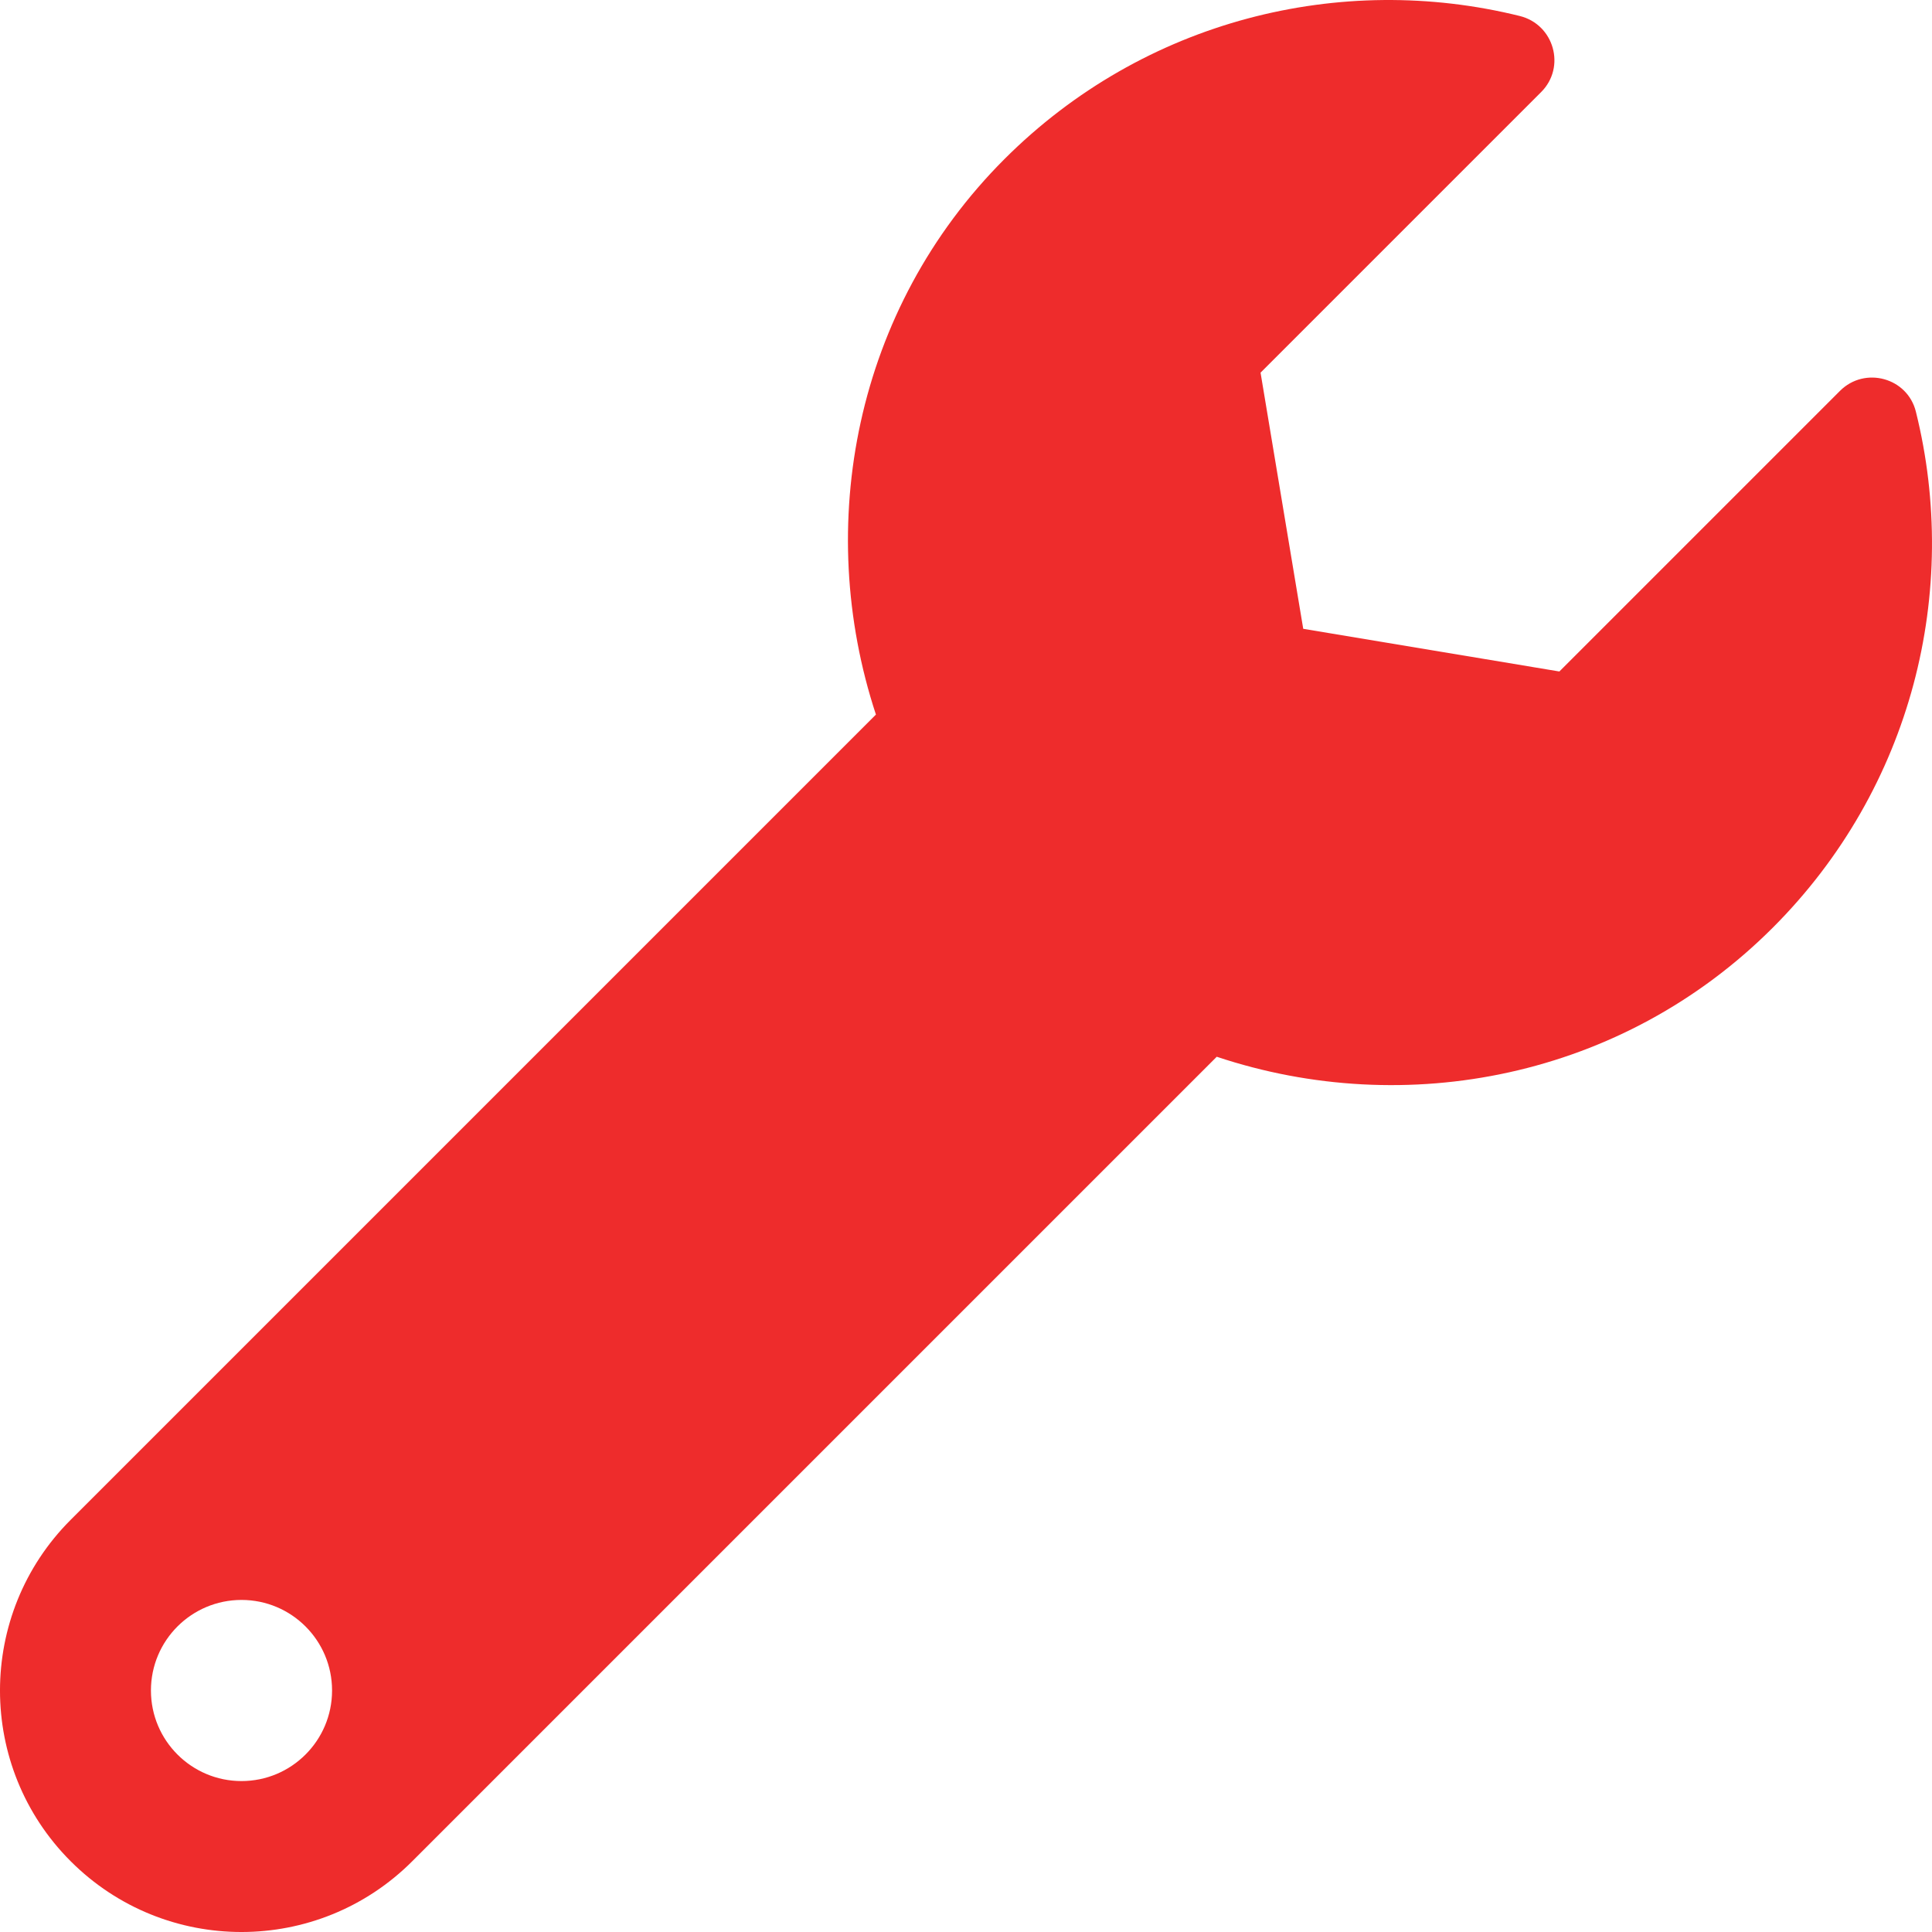
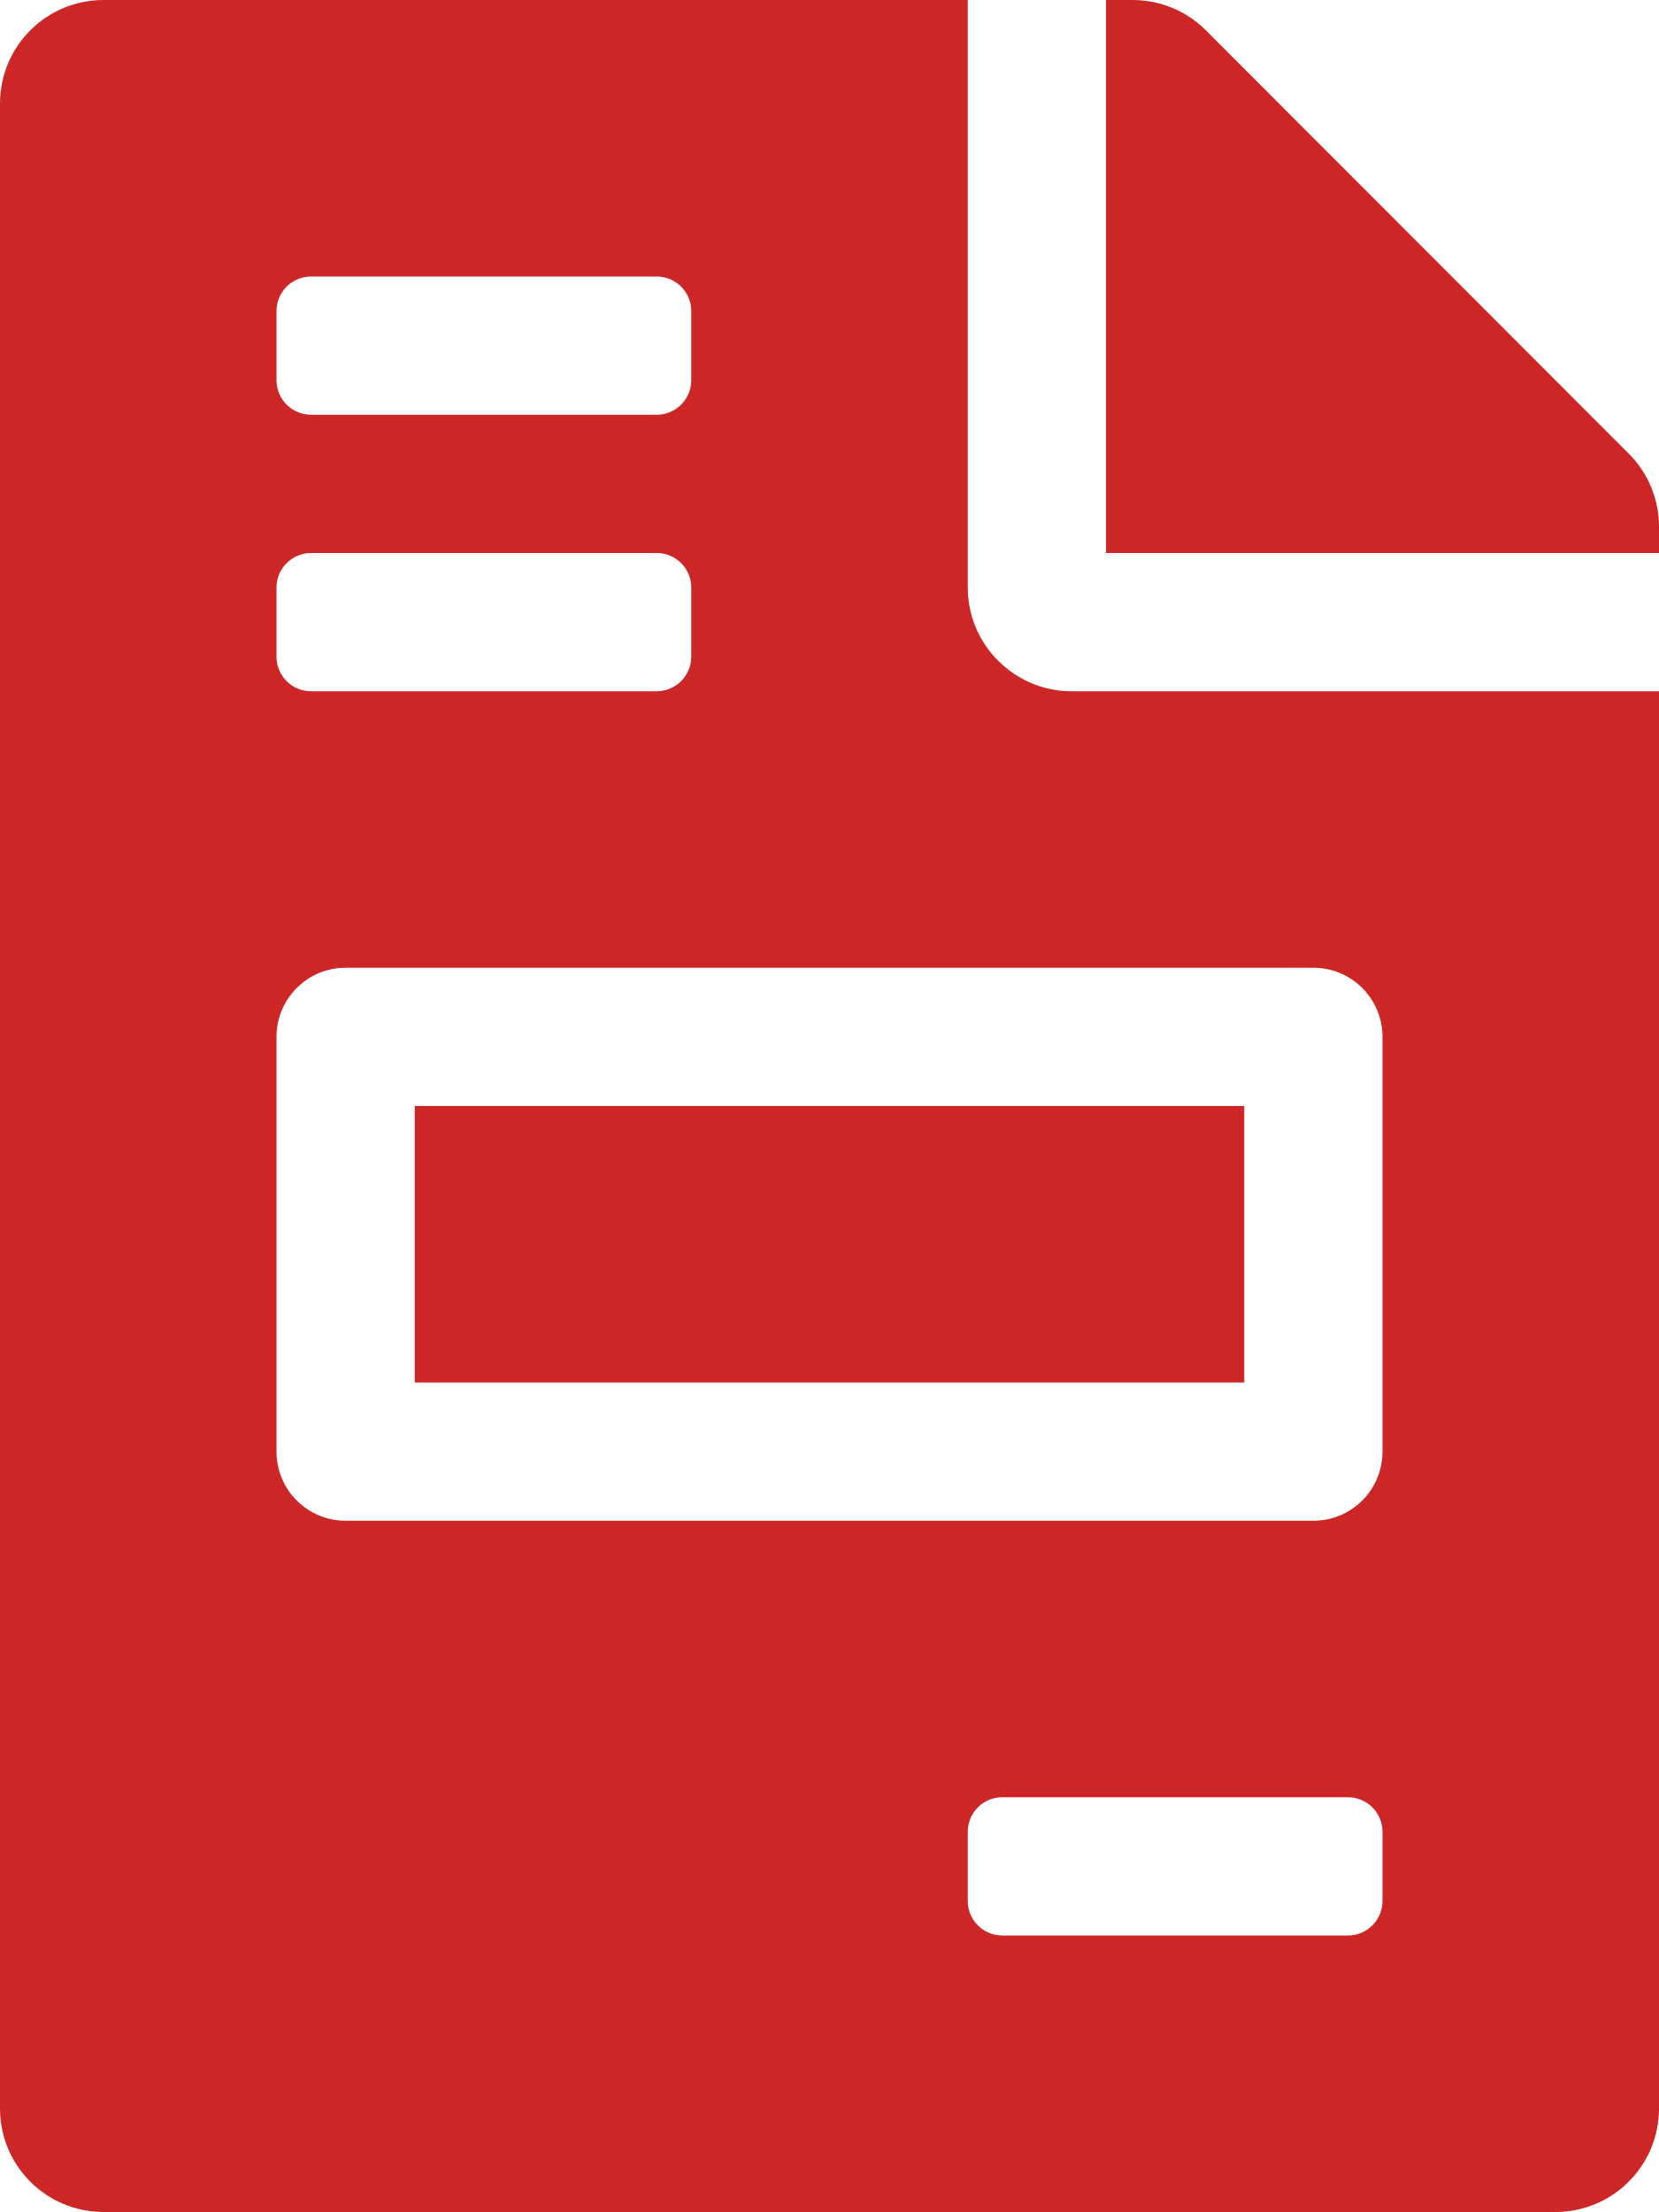
- <svg xmlns="http://www.w3.org/2000/svg" style="fill:#ee2c2c;" viewBox="0 0 512 512">
-   <path d="M507.73 109.1c-2.24-9.03-13.54-12.09-20.12-5.51l-74.36 74.36-67.88-11.31-11.31-67.88 74.36-74.36c6.62-6.62 3.43-17.9-5.66-20.16-47.38-11.74-99.55.91-136.58 37.93-39.64 39.64-50.55 97.1-34.05 147.2L18.74 402.76c-24.99 24.99-24.99 65.51 0 90.5 24.99 24.99 65.51 24.99 90.5 0l213.21-213.21c50.12 16.71 107.47 5.68 147.37-34.22 37.07-37.07 49.7-89.32 37.91-136.73zM64 472c-13.25 0-24-10.75-24-24 0-13.26 10.75-24 24-24s24 10.74 24 24c0 13.25-10.75 24-24 24z" />
+ <svg xmlns="http://www.w3.org/2000/svg" style="fill:#cd2626;" viewBox="0 0 384 512">
+   <path d="M288 256H96v64h192v-64zm89-151L279.1 7c-4.5-4.5-10.6-7-17-7H256v128h128v-6.1c0-6.3-2.5-12.4-7-16.9zm-153 31V0H24C10.7 0 0 10.7 0 24v464c0 13.3 10.7 24 24 24h336c13.3 0 24-10.7 24-24V160H248c-13.2 0-24-10.8-24-24zM64 72c0-4.42 3.58-8 8-8h80c4.42 0 8 3.58 8 8v16c0 4.42-3.58 8-8 8H72c-4.42 0-8-3.58-8-8V72zm0 64c0-4.42 3.58-8 8-8h80c4.42 0 8 3.58 8 8v16c0 4.42-3.58 8-8 8H72c-4.42 0-8-3.58-8-8v-16zm256 304c0 4.42-3.58 8-8 8h-80c-4.42 0-8-3.58-8-8v-16c0-4.42 3.58-8 8-8h80c4.42 0 8 3.58 8 8v16zm0-200v96c0 8.84-7.16 16-16 16H80c-8.84 0-16-7.16-16-16v-96c0-8.84 7.16-16 16-16h224c8.84 0 16 7.16 16 16z" />
</svg>
